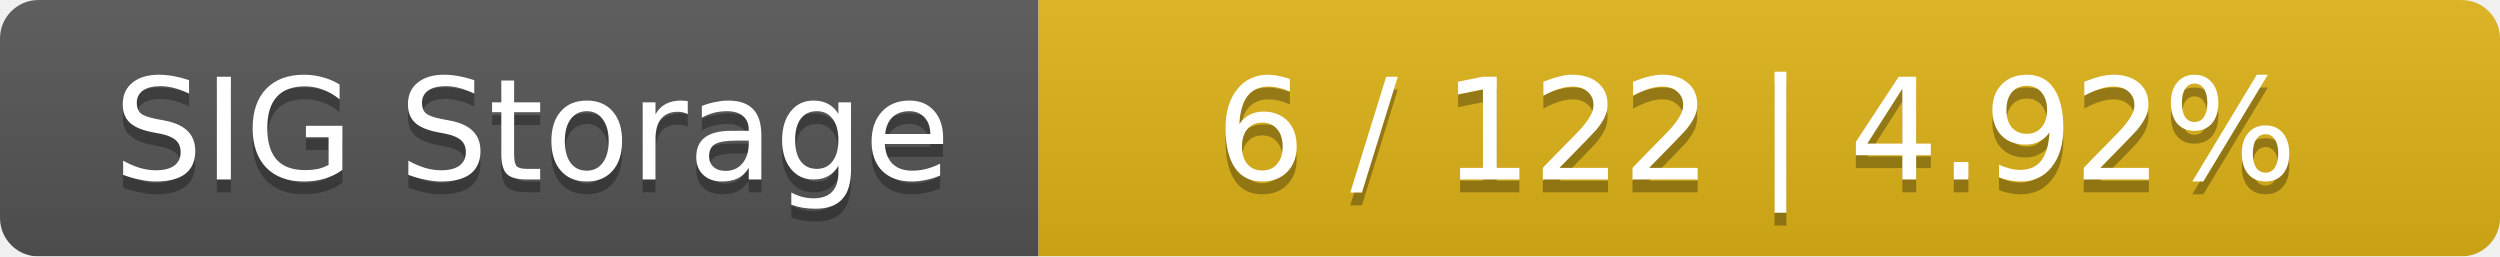
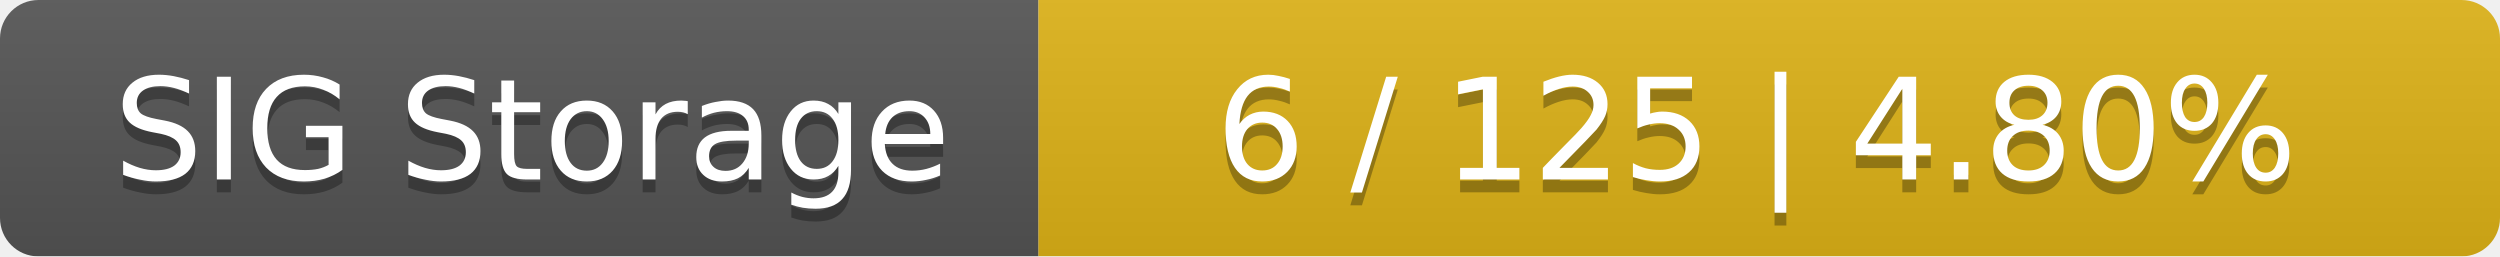
<svg xmlns="http://www.w3.org/2000/svg" width="195" height="20">
  <linearGradient id="smooth" x2="0" y2="100%">
    <stop offset="0" stop-color="#bbb" stop-opacity=".1" />
    <stop offset="1" stop-opacity=".1" />
  </linearGradient>
  <mask id="round">
    <rect width="195" height="20" rx="3" fill="#fff" />
  </mask>
  <g mask="url(#round)">
    <rect width="81" height="20" fill="#555" />
    <rect x="81" width="114" height="20" fill="#dfb317" />
    <rect width="195" height="20" fill="url(#smooth)" />
  </g>
  <g fill="#fff" text-anchor="middle" font-family="DejaVu Sans,Verdana,Geneva,sans-serif" font-size="11">
    <text x="41.5" y="15" fill="#010101" fill-opacity=".3">SIG Storage</text>
    <text x="41.5" y="14">SIG Storage</text>
-     <text x="137" y="15" fill="#010101" fill-opacity=".3">6 / 122    |    4.92%</text>
-     <text x="137" y="14">6 / 122    |    4.92%</text>
+     <text x="137" y="15" fill="#010101" fill-opacity=".3">6 / 125    |    4.80%</text>
+     <text x="137" y="14">6 / 125    |    4.80%</text>
  </g>
</svg>
